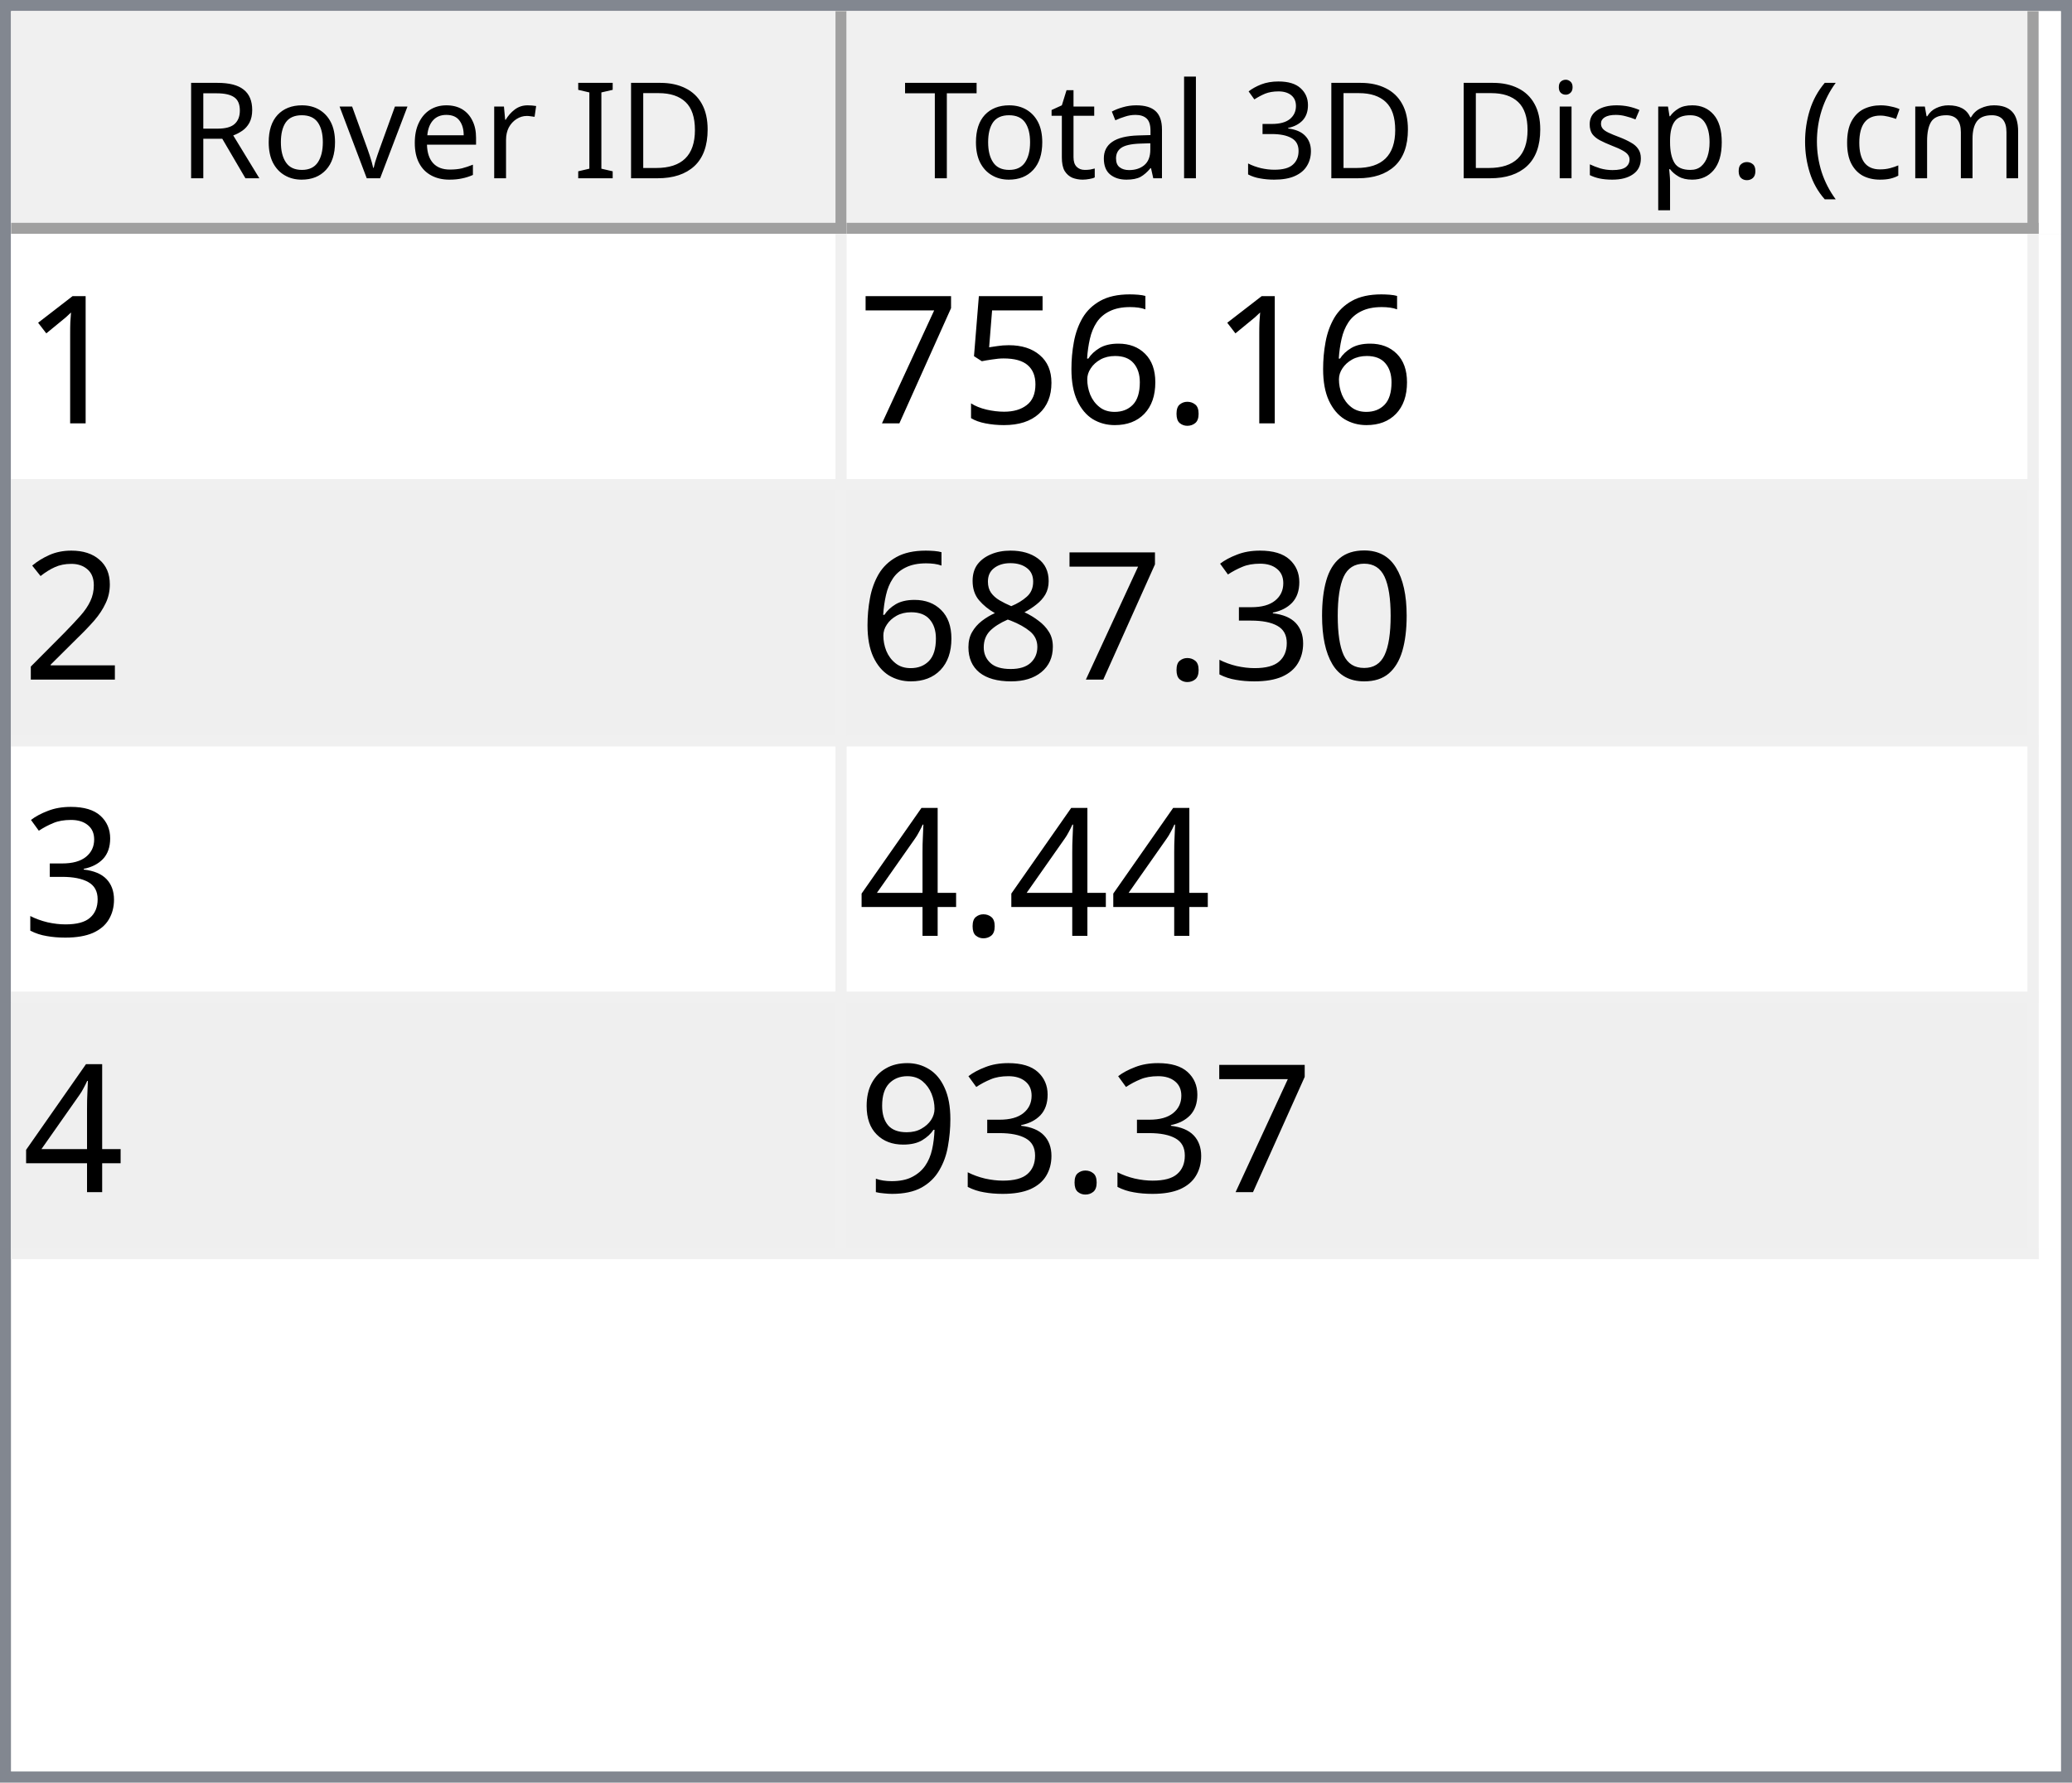
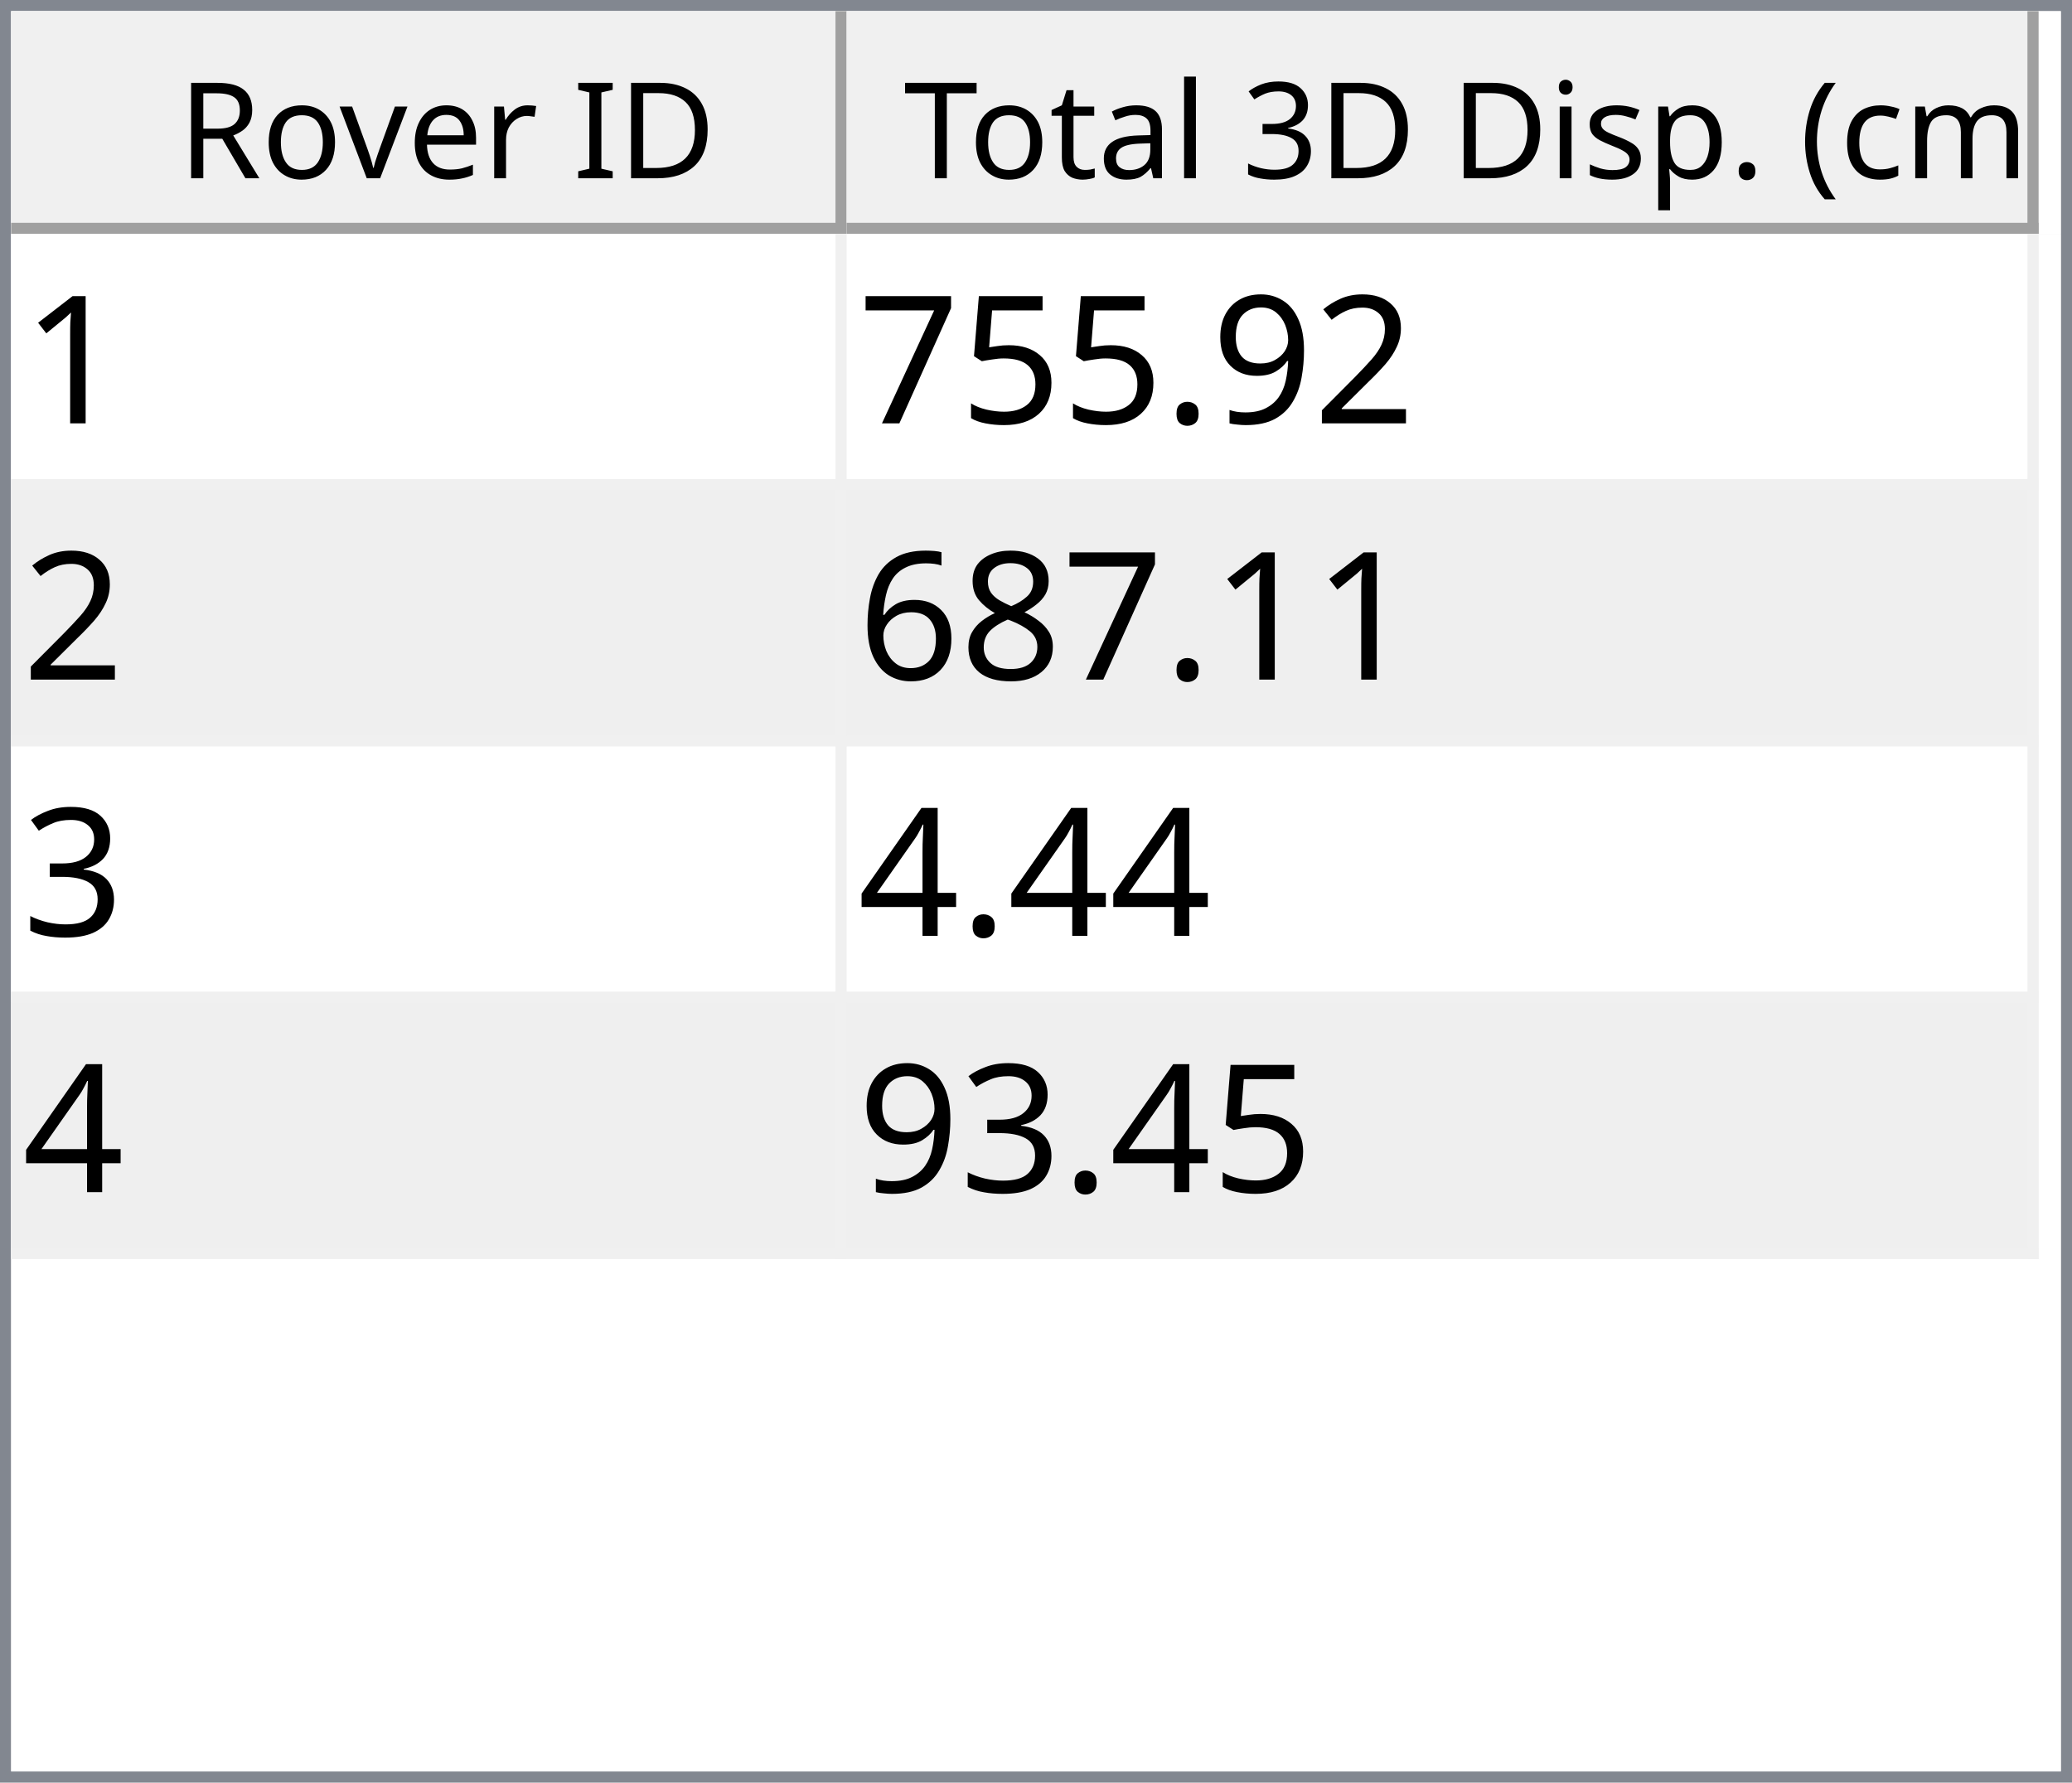
<svg xmlns="http://www.w3.org/2000/svg" style="fill-opacity:1; color-rendering:auto; color-interpolation:auto; text-rendering:auto; stroke:black; stroke-linecap:square; stroke-miterlimit:10; shape-rendering:auto; stroke-opacity:1; fill:black; stroke-dasharray:none; font-weight:normal; stroke-width:1; font-family:'Dialog'; font-style:normal; stroke-linejoin:miter; font-size:12px; stroke-dashoffset:0; image-rendering:auto;" width="186" height="160">
  <defs id="genericDefs" />
  <g>
    <defs id="defs1">
      <clipPath clipPathUnits="userSpaceOnUse" id="clipPath1">
        <path d="M0 0 L186 0 L186 160 L0 160 L0 0 Z" />
      </clipPath>
      <clipPath clipPathUnits="userSpaceOnUse" id="clipPath2">
        <path d="M0 0 L0 160 L186 160 L186 0 Z" />
      </clipPath>
      <clipPath clipPathUnits="userSpaceOnUse" id="clipPath3">
        <path d="M0 0 L0 20 L184 20 L184 0 Z" />
      </clipPath>
      <clipPath clipPathUnits="userSpaceOnUse" id="clipPath4">
        <path d="M0 0 L0 20 L75 20 L75 0 Z" />
      </clipPath>
      <clipPath clipPathUnits="userSpaceOnUse" id="clipPath5">
        <path d="M1 1 L1 19 L74 19 L74 1 Z" />
      </clipPath>
      <clipPath clipPathUnits="userSpaceOnUse" id="clipPath6">
        <path d="M0 0 L0 18 L73 18 L73 0 Z" />
      </clipPath>
      <clipPath clipPathUnits="userSpaceOnUse" id="clipPath7">
        <path d="M-0.5 -0.5 L-0.5 19.5 L74.5 19.5 L74.5 -0.5 Z" />
      </clipPath>
      <clipPath clipPathUnits="userSpaceOnUse" id="clipPath8">
        <path d="M0 0 L0 20 L107 20 L107 0 Z" />
      </clipPath>
      <clipPath clipPathUnits="userSpaceOnUse" id="clipPath9">
        <path d="M1 1 L1 19 L106 19 L106 1 Z" />
      </clipPath>
      <clipPath clipPathUnits="userSpaceOnUse" id="clipPath10">
        <path d="M0 0 L0 18 L105 18 L105 0 Z" />
      </clipPath>
      <clipPath clipPathUnits="userSpaceOnUse" id="clipPath11">
        <path d="M-0.5 -0.5 L-0.5 19.5 L106.5 19.5 L106.5 -0.5 Z" />
      </clipPath>
      <clipPath clipPathUnits="userSpaceOnUse" id="clipPath12">
        <path d="M0 0 L0 138 L184 138 L184 0 Z" />
      </clipPath>
      <clipPath clipPathUnits="userSpaceOnUse" id="clipPath13">
        <path d="M0 0 L0 92 L182 92 L182 0 Z" />
      </clipPath>
      <clipPath clipPathUnits="userSpaceOnUse" id="clipPath14">
        <path d="M-0.5 -0.5 L-0.5 91.5 L181.5 91.5 L181.5 -0.5 Z" />
      </clipPath>
      <clipPath clipPathUnits="userSpaceOnUse" id="clipPath15">
        <path d="M0 0 L0 22 L74 22 L74 0 Z" />
      </clipPath>
      <clipPath clipPathUnits="userSpaceOnUse" id="clipPath16">
        <path d="M0 0 L0 22 L106 22 L106 0 Z" />
      </clipPath>
      <font horiz-adv-x="64.551" id="font1">
        <font-face ascent="107.91" descent="25.098" units-per-em="100" style="font-style:normal; font-family:Segoe UI; font-weight:normal;" />
        <missing-glyph horiz-adv-x="64.551" d="M8.109 0 L8.109 68.266 L56.453 68.266 L56.453 0 L8.109 0 ZM15.328 7.234 L49.219 7.234 L49.219 61.031 L15.328 61.031 L15.328 7.234 Z" />
        <glyph unicode="D" horiz-adv-x="70.117" d="M9.188 0 L9.188 70.016 L28.516 70.016 Q65.531 70.016 65.531 35.891 Q65.531 19.672 55.25 9.836 Q44.969 0 27.734 0 L9.188 0 ZM17.391 62.594 L17.391 7.422 L27.828 7.422 Q41.609 7.422 49.273 14.797 Q56.938 22.172 56.938 35.688 Q56.938 62.594 28.328 62.594 L17.391 62.594 Z" />
        <glyph unicode="I" horiz-adv-x="26.611" d="M17.391 0 L9.188 0 L9.188 70.016 L17.391 70.016 L17.391 0 Z" />
        <glyph unicode=" " horiz-adv-x="27.393" d="" />
        <glyph unicode="r" horiz-adv-x="34.766" d="M34.188 41.891 Q32.078 43.5 28.125 43.5 Q23 43.5 19.555 38.672 Q16.109 33.844 16.109 25.484 L16.109 0 L8.109 0 L8.109 50 L16.109 50 L16.109 39.703 L16.312 39.703 Q18.016 44.969 21.531 47.922 Q25.047 50.875 29.391 50.875 Q32.516 50.875 34.188 50.203 L34.188 41.891 Z" />
        <glyph unicode="e" horiz-adv-x="52.295" d="M48.297 23 L12.984 23 Q13.188 14.656 17.484 10.109 Q21.781 5.562 29.297 5.562 Q37.75 5.562 44.828 11.141 L44.828 3.609 Q38.234 -1.172 27.391 -1.172 Q16.797 -1.172 10.742 5.641 Q4.688 12.453 4.688 24.812 Q4.688 36.469 11.305 43.82 Q17.922 51.172 27.734 51.172 Q37.547 51.172 42.922 44.828 Q48.297 38.484 48.297 27.203 L48.297 23 ZM40.094 29.781 Q40.047 36.719 36.75 40.578 Q33.453 44.438 27.594 44.438 Q21.922 44.438 17.969 40.383 Q14.016 36.328 13.094 29.781 L40.094 29.781 Z" />
        <glyph unicode="v" horiz-adv-x="47.9" d="M47.406 50 L27.484 0 L19.625 0 L0.688 50 L9.469 50 L22.172 13.672 Q23.578 9.672 23.922 6.688 L24.125 6.688 Q24.609 10.453 25.688 13.484 L38.969 50 L47.406 50 Z" />
        <glyph unicode="o" horiz-adv-x="58.594" d="M29 -1.172 Q17.922 -1.172 11.305 5.836 Q4.688 12.844 4.688 24.422 Q4.688 37.016 11.57 44.094 Q18.453 51.172 30.172 51.172 Q41.359 51.172 47.633 44.289 Q53.906 37.406 53.906 25.203 Q53.906 13.234 47.141 6.031 Q40.375 -1.172 29 -1.172 ZM29.594 44.438 Q21.875 44.438 17.383 39.188 Q12.891 33.938 12.891 24.703 Q12.891 15.828 17.43 10.695 Q21.969 5.562 29.594 5.562 Q37.359 5.562 41.531 10.594 Q45.703 15.625 45.703 24.906 Q45.703 34.281 41.531 39.359 Q37.359 44.438 29.594 44.438 Z" />
        <glyph unicode="R" horiz-adv-x="59.814" d="M59.375 0 L49.609 0 L37.891 19.625 Q36.281 22.359 34.766 24.289 Q33.25 26.219 31.664 27.438 Q30.078 28.656 28.25 29.219 Q26.422 29.781 24.125 29.781 L17.391 29.781 L17.391 0 L9.188 0 L9.188 70.016 L30.078 70.016 Q34.672 70.016 38.555 68.867 Q42.438 67.719 45.289 65.375 Q48.141 63.031 49.758 59.547 Q51.375 56.062 51.375 51.375 Q51.375 47.703 50.273 44.656 Q49.172 41.609 47.148 39.211 Q45.125 36.812 42.266 35.133 Q39.406 33.453 35.844 32.516 L35.844 32.328 Q37.594 31.547 38.891 30.547 Q40.188 29.547 41.359 28.18 Q42.531 26.812 43.68 25.078 Q44.828 23.344 46.234 21.047 L59.375 0 ZM17.391 62.594 L17.391 37.203 L28.516 37.203 Q31.594 37.203 34.203 38.133 Q36.812 39.062 38.719 40.797 Q40.625 42.531 41.703 45.047 Q42.781 47.562 42.781 50.688 Q42.781 56.297 39.141 59.445 Q35.5 62.594 28.609 62.594 L17.391 62.594 Z" />
        <glyph unicode=")" horiz-adv-x="30.176" d="M8.297 -15.922 L1.172 -15.922 Q16.406 2.344 16.406 26.812 Q16.406 51.469 1.078 70.016 L8.297 70.016 Q23.531 52.156 23.531 26.703 Q23.531 1.375 8.297 -15.922 Z" />
        <glyph unicode="m" horiz-adv-x="86.133" d="M79.109 0 L71.094 0 L71.094 28.719 Q71.094 37.016 68.531 40.727 Q65.969 44.438 59.906 44.438 Q54.781 44.438 51.195 39.75 Q47.609 35.062 47.609 28.516 L47.609 0 L39.594 0 L39.594 29.688 Q39.594 44.438 28.219 44.438 Q22.953 44.438 19.531 40.016 Q16.109 35.594 16.109 28.516 L16.109 0 L8.109 0 L8.109 50 L16.109 50 L16.109 42.094 L16.312 42.094 Q21.625 51.172 31.844 51.172 Q36.969 51.172 40.773 48.312 Q44.578 45.453 46 40.828 Q51.562 51.172 62.594 51.172 Q79.109 51.172 79.109 30.812 L79.109 0 Z" />
        <glyph unicode="c" horiz-adv-x="46.191" d="M42.188 2.297 Q36.422 -1.172 28.516 -1.172 Q17.828 -1.172 11.258 5.789 Q4.688 12.75 4.688 23.828 Q4.688 36.188 11.766 43.68 Q18.844 51.172 30.672 51.172 Q37.25 51.172 42.281 48.734 L42.281 40.531 Q36.719 44.438 30.375 44.438 Q22.703 44.438 17.797 38.945 Q12.891 33.453 12.891 24.516 Q12.891 15.719 17.508 10.641 Q22.125 5.562 29.891 5.562 Q36.422 5.562 42.188 9.906 L42.188 2.297 Z" />
        <glyph unicode="(" horiz-adv-x="30.176" d="M29.109 -15.922 L21.969 -15.922 Q6.844 1.375 6.844 26.703 Q6.844 52.156 21.969 70.016 L29.203 70.016 Q13.875 51.469 13.875 26.812 Q13.875 2.344 29.109 -15.922 Z" />
        <glyph unicode="." horiz-adv-x="21.68" d="M10.891 -1.078 Q8.641 -1.078 7.055 0.539 Q5.469 2.156 5.469 4.391 Q5.469 6.641 7.055 8.273 Q8.641 9.906 10.891 9.906 Q13.188 9.906 14.797 8.273 Q16.406 6.641 16.406 4.391 Q16.406 2.156 14.797 0.539 Q13.188 -1.078 10.891 -1.078 Z" />
        <glyph unicode="p" horiz-adv-x="58.789" d="M16.312 7.234 L16.109 7.234 L16.109 -23 L8.109 -23 L8.109 50 L16.109 50 L16.109 41.219 L16.312 41.219 Q22.219 51.172 33.594 51.172 Q43.266 51.172 48.688 44.461 Q54.109 37.75 54.109 26.469 Q54.109 13.922 48 6.375 Q41.891 -1.172 31.297 -1.172 Q21.578 -1.172 16.312 7.234 ZM16.109 27.391 L16.109 20.406 Q16.109 14.203 20.141 9.883 Q24.172 5.562 30.375 5.562 Q37.641 5.562 41.773 11.133 Q45.906 16.703 45.906 26.609 Q45.906 34.969 42.047 39.703 Q38.188 44.438 31.594 44.438 Q24.609 44.438 20.359 39.578 Q16.109 34.719 16.109 27.391 Z" />
        <glyph unicode="s" horiz-adv-x="42.432" d="M5.078 1.812 L5.078 10.406 Q11.625 5.562 19.484 5.562 Q30.031 5.562 30.031 12.594 Q30.031 14.594 29.125 15.992 Q28.219 17.391 26.68 18.461 Q25.141 19.531 23.07 20.383 Q21 21.234 18.609 22.172 Q15.281 23.484 12.766 24.828 Q10.25 26.172 8.57 27.859 Q6.891 29.547 6.031 31.695 Q5.172 33.844 5.172 36.719 Q5.172 40.234 6.789 42.945 Q8.406 45.656 11.086 47.484 Q13.766 49.312 17.211 50.242 Q20.656 51.172 24.312 51.172 Q30.812 51.172 35.938 48.922 L35.938 40.828 Q30.422 44.438 23.25 44.438 Q21 44.438 19.195 43.922 Q17.391 43.406 16.094 42.477 Q14.797 41.547 14.086 40.258 Q13.375 38.969 13.375 37.406 Q13.375 35.453 14.086 34.133 Q14.797 32.812 16.164 31.789 Q17.531 30.766 19.484 29.938 Q21.438 29.109 23.922 28.125 Q27.25 26.859 29.883 25.516 Q32.516 24.172 34.375 22.484 Q36.234 20.797 37.234 18.602 Q38.234 16.406 38.234 13.375 Q38.234 9.672 36.602 6.938 Q34.969 4.203 32.234 2.398 Q29.5 0.594 25.93 -0.289 Q22.359 -1.172 18.453 -1.172 Q10.75 -1.172 5.078 1.812 Z" />
        <glyph unicode="i" horiz-adv-x="24.219" d="M12.203 62.703 Q10.062 62.703 8.547 64.164 Q7.031 65.625 7.031 67.875 Q7.031 70.125 8.547 71.609 Q10.062 73.094 12.203 73.094 Q14.406 73.094 15.945 71.609 Q17.484 70.125 17.484 67.875 Q17.484 65.719 15.945 64.211 Q14.406 62.703 12.203 62.703 ZM16.109 0 L8.109 0 L8.109 50 L16.109 50 L16.109 0 Z" />
        <glyph unicode="3" horiz-adv-x="53.906" d="M46.531 19.828 Q46.531 15.094 44.75 11.211 Q42.969 7.328 39.719 4.57 Q36.469 1.812 31.93 0.297 Q27.391 -1.219 21.922 -1.219 Q11.922 -1.219 6 2.594 L6 11.188 Q13.094 5.609 22.219 5.609 Q25.875 5.609 28.828 6.539 Q31.781 7.469 33.906 9.227 Q36.031 10.984 37.18 13.477 Q38.328 15.969 38.328 19.094 Q38.328 32.812 18.797 32.812 L12.984 32.812 L12.984 39.594 L18.5 39.594 Q35.797 39.594 35.797 52.484 Q35.797 64.406 22.609 64.406 Q15.188 64.406 8.688 59.422 L8.688 67.188 Q15.375 71.188 24.609 71.188 Q29 71.188 32.57 69.969 Q36.141 68.75 38.68 66.555 Q41.219 64.359 42.609 61.281 Q44 58.203 44 54.5 Q44 40.672 30.031 36.719 L30.031 36.531 Q33.594 36.141 36.625 34.797 Q39.656 33.453 41.852 31.305 Q44.047 29.156 45.289 26.25 Q46.531 23.344 46.531 19.828 Z" />
        <glyph unicode="l" horiz-adv-x="24.219" d="M16.109 0 L8.109 0 L8.109 74.031 L16.109 74.031 L16.109 0 Z" />
        <glyph unicode="a" horiz-adv-x="50.879" d="M43.891 0 L35.891 0 L35.891 7.812 L35.688 7.812 Q30.469 -1.172 20.312 -1.172 Q12.844 -1.172 8.617 2.781 Q4.391 6.734 4.391 13.281 Q4.391 27.297 20.906 29.594 L35.891 31.688 Q35.891 44.438 25.594 44.438 Q16.547 44.438 9.281 38.281 L9.281 46.484 Q16.656 51.172 26.266 51.172 Q43.891 51.172 43.891 32.516 L43.891 0 ZM35.891 25.297 L23.828 23.641 Q18.266 22.859 15.43 20.875 Q12.594 18.891 12.594 13.875 Q12.594 10.203 15.211 7.883 Q17.828 5.562 22.172 5.562 Q28.125 5.562 32.008 9.742 Q35.891 13.922 35.891 20.312 L35.891 25.297 Z" />
        <glyph unicode="t" horiz-adv-x="33.887" d="M31.297 0.484 Q28.469 -1.078 23.828 -1.078 Q10.688 -1.078 10.688 13.578 L10.688 43.172 L2.094 43.172 L2.094 50 L10.688 50 L10.688 62.203 L18.703 64.797 L18.703 50 L31.297 50 L31.297 43.172 L18.703 43.172 L18.703 14.984 Q18.703 9.969 20.414 7.82 Q22.125 5.672 26.078 5.672 Q29.109 5.672 31.297 7.328 L31.297 0.484 Z" />
        <glyph unicode="T" horiz-adv-x="52.393" d="M50.594 62.594 L30.375 62.594 L30.375 0 L22.172 0 L22.172 62.594 L2 62.594 L2 70.016 L50.594 70.016 L50.594 62.594 Z" />
      </font>
      <font horiz-adv-x="75.0" id="font2">
        <font-face ascent="100.537" descent="21.973" units-per-em="100" style="font-style:normal; font-family:sans-serif; font-weight:normal;" />
        <missing-glyph horiz-adv-x="75.0" d="M12.5 0 L12.5 62.5 L62.5 62.5 L62.5 0 L12.5 0 ZM14.062 1.562 L60.938 1.562 L60.938 60.938 L14.062 60.938 L14.062 1.562 Z" />
        <glyph unicode="1" horiz-adv-x="55.615" d="M37.25 0 L28.469 0 L28.469 56 Q25.297 52.984 20.141 49.953 Q14.984 46.922 10.891 45.406 L10.891 53.906 Q18.266 57.375 23.781 62.305 Q29.297 67.234 31.594 71.875 L37.25 71.875 L37.25 0 Z" />
+         <glyph unicode="2" horiz-adv-x="55.615" d="M50.344 8.453 L50.344 0 L3.031 0 Q2.938 3.172 4.047 6.109 Q5.859 10.938 9.836 15.625 Q13.812 20.312 21.344 26.469 Q33.016 36.031 37.117 41.625 Q41.219 47.219 41.219 52.203 Q41.219 57.422 37.477 61.008 Q33.734 64.594 27.734 64.594 Q21.391 64.594 17.578 60.789 Q13.766 56.984 13.719 50.25 L4.688 51.172 Q5.609 61.281 11.664 66.578 Q17.719 71.875 27.938 71.875 Q38.234 71.875 44.242 66.164 Q50.25 60.453 50.25 52 Q50.25 47.703 48.492 43.555 Q46.734 39.406 42.656 34.812 Q38.578 30.219 29.109 22.219 Q21.188 15.578 18.945 13.211 Q16.703 10.844 15.234 8.453 L50.344 8.453 Z" />
+         <glyph unicode="9" horiz-adv-x="55.615" d="M5.469 16.547 L13.922 17.328 Q14.984 11.375 18.016 8.688 Q21.047 6 25.781 6 Q29.828 6 32.883 7.859 Q35.938 9.719 37.891 12.82 Q39.844 15.922 41.164 21.195 Q42.484 26.469 42.484 31.938 Q42.484 32.516 42.438 33.688 Q39.797 29.5 35.234 26.883 Q30.672 24.266 25.344 24.266 Q16.453 24.266 10.305 30.711 Q4.156 37.156 4.156 47.703 Q4.156 58.594 10.578 65.234 Q17 71.875 26.656 71.875 Q33.641 71.875 39.43 68.117 Q45.219 64.359 48.219 57.398 Q51.219 50.438 51.219 37.25 Q51.219 23.531 48.242 15.406 Q45.266 7.281 39.383 3.031 Q33.5 -1.219 25.594 -1.219 Q17.188 -1.219 11.867 3.445 Q6.547 8.109 5.469 16.547 ZM41.453 48.141 Q41.453 55.719 37.43 60.156 Q33.406 64.594 27.734 64.594 Q21.875 64.594 17.531 59.812 Q13.188 55.031 13.188 47.406 Q13.188 40.578 17.312 36.305 Q21.438 32.031 27.484 32.031 Q33.594 32.031 37.523 36.305 Q41.453 40.578 41.453 48.141 Z" />
        <glyph unicode="." horiz-adv-x="27.783" d="M9.078 0 L9.078 10.016 L19.094 10.016 L19.094 0 L9.078 0 Z" />
-         <glyph unicode="6" horiz-adv-x="55.615" d="M49.75 54.047 L41.016 53.375 Q39.844 58.547 37.703 60.891 Q34.125 64.656 28.906 64.656 Q24.703 64.656 21.531 62.312 Q17.391 59.281 14.992 53.469 Q12.594 47.656 12.5 36.922 Q15.672 41.75 20.266 44.094 Q24.859 46.438 29.891 46.438 Q38.672 46.438 44.852 39.969 Q51.031 33.5 51.031 23.25 Q51.031 16.5 48.125 10.719 Q45.219 4.938 40.141 1.859 Q35.062 -1.219 28.609 -1.219 Q17.625 -1.219 10.695 6.859 Q3.766 14.938 3.766 33.5 Q3.766 54.25 11.422 63.672 Q18.109 71.875 29.438 71.875 Q37.891 71.875 43.289 67.141 Q48.688 62.406 49.75 54.047 ZM13.875 23.188 Q13.875 18.656 15.797 14.508 Q17.719 10.359 21.188 8.18 Q24.656 6 28.469 6 Q34.031 6 38.039 10.492 Q42.047 14.984 42.047 22.703 Q42.047 30.125 38.086 34.398 Q34.125 38.672 28.125 38.672 Q22.172 38.672 18.023 34.398 Q13.875 30.125 13.875 23.188 Z" />
        <glyph unicode="5" horiz-adv-x="55.615" d="M4.156 18.75 L13.375 19.531 Q14.406 12.797 18.141 9.398 Q21.875 6 27.156 6 Q33.5 6 37.891 10.789 Q42.281 15.578 42.281 23.484 Q42.281 31 38.062 35.352 Q33.844 39.703 27 39.703 Q22.75 39.703 19.336 37.773 Q15.922 35.844 13.969 32.766 L5.719 33.844 L12.641 70.609 L48.25 70.609 L48.25 62.203 L19.672 62.203 L15.828 42.969 Q22.266 47.469 29.344 47.469 Q38.719 47.469 45.164 40.969 Q51.609 34.469 51.609 24.266 Q51.609 14.547 45.953 7.469 Q39.062 -1.219 27.156 -1.219 Q17.391 -1.219 11.211 4.25 Q5.031 9.719 4.156 18.75 Z" />
        <glyph unicode="7" horiz-adv-x="55.615" d="M4.734 62.203 L4.734 70.656 L51.078 70.656 L51.078 63.812 Q44.234 56.547 37.523 44.484 Q30.812 32.422 27.156 19.672 Q24.516 10.688 23.781 0 L14.75 0 Q14.891 8.453 18.062 20.414 Q21.234 32.375 27.172 43.484 Q33.109 54.594 39.797 62.203 L4.734 62.203 Z" />
-         <glyph unicode="2" horiz-adv-x="55.615" d="M50.344 8.453 L50.344 0 L3.031 0 Q2.938 3.172 4.047 6.109 Q5.859 10.938 9.836 15.625 Q13.812 20.312 21.344 26.469 Q33.016 36.031 37.117 41.625 Q41.219 47.219 41.219 52.203 Q41.219 57.422 37.477 61.008 Q33.734 64.594 27.734 64.594 Q21.391 64.594 17.578 60.789 Q13.766 56.984 13.719 50.25 L4.688 51.172 Q5.609 61.281 11.664 66.578 Q17.719 71.875 27.938 71.875 Q38.234 71.875 44.242 66.164 Q50.25 60.453 50.25 52 Q50.25 47.703 48.492 43.555 Q46.734 39.406 42.656 34.812 Q38.578 30.219 29.109 22.219 Q21.188 15.578 18.945 13.211 Q16.703 10.844 15.234 8.453 L50.344 8.453 Z" />
-         <glyph unicode="0" horiz-adv-x="55.615" d="M4.156 35.297 Q4.156 48 6.766 55.742 Q9.375 63.484 14.523 67.68 Q19.672 71.875 27.484 71.875 Q33.25 71.875 37.594 69.555 Q41.938 67.234 44.773 62.867 Q47.609 58.5 49.219 52.227 Q50.828 45.953 50.828 35.297 Q50.828 22.703 48.242 14.969 Q45.656 7.234 40.508 3.008 Q35.359 -1.219 27.484 -1.219 Q17.141 -1.219 11.234 6.203 Q4.156 15.141 4.156 35.297 ZM13.188 35.297 Q13.188 17.672 17.312 11.836 Q21.438 6 27.484 6 Q33.547 6 37.672 11.859 Q41.797 17.719 41.797 35.297 Q41.797 52.984 37.672 58.789 Q33.547 64.594 27.391 64.594 Q21.344 64.594 17.719 59.469 Q13.188 52.938 13.188 35.297 Z" />
+         <glyph unicode="8" horiz-adv-x="55.615" d="M17.672 38.812 Q12.203 40.828 9.57 44.539 Q6.938 48.25 6.938 53.422 Q6.938 61.234 12.555 66.555 Q18.172 71.875 27.484 71.875 Q36.859 71.875 42.578 66.43 Q48.297 60.984 48.297 53.172 Q48.297 48.188 45.68 44.508 Q43.062 40.828 37.75 38.812 Q44.344 36.672 47.781 31.883 Q51.219 27.094 51.219 20.453 Q51.219 11.281 44.727 5.031 Q38.234 -1.219 27.641 -1.219 Q17.047 -1.219 10.547 5.055 Q4.047 11.328 4.047 20.703 Q4.047 27.688 7.594 32.398 Q11.141 37.109 17.672 38.812 ZM15.922 53.719 Q15.922 48.641 19.195 45.414 Q22.469 42.188 27.688 42.188 Q32.766 42.188 36.016 45.383 Q39.266 48.578 39.266 53.219 Q39.266 58.062 35.914 61.359 Q32.562 64.656 27.594 64.656 Q22.562 64.656 19.242 61.43 Q15.922 58.203 15.922 53.719 ZM13.094 20.656 Q13.094 16.891 14.875 13.375 Q16.656 9.859 20.172 7.93 Q23.688 6 27.734 6 Q34.031 6 38.133 10.055 Q42.234 14.109 42.234 20.359 Q42.234 26.703 38.016 30.859 Q33.797 35.016 27.438 35.016 Q21.234 35.016 17.164 30.914 Q13.094 26.812 13.094 20.656 Z" />
+         <glyph unicode="6" horiz-adv-x="55.615" d="M49.75 54.047 L41.016 53.375 Q39.844 58.547 37.703 60.891 Q34.125 64.656 28.906 64.656 Q24.703 64.656 21.531 62.312 Q17.391 59.281 14.992 53.469 Q12.594 47.656 12.5 36.922 Q15.672 41.75 20.266 44.094 Q24.859 46.438 29.891 46.438 Q38.672 46.438 44.852 39.969 Q51.031 33.5 51.031 23.25 Q51.031 16.5 48.125 10.719 Q45.219 4.938 40.141 1.859 Q35.062 -1.219 28.609 -1.219 Q17.625 -1.219 10.695 6.859 Q3.766 14.938 3.766 33.5 Q3.766 54.25 11.422 63.672 Q18.109 71.875 29.438 71.875 Q37.891 71.875 43.289 67.141 Q48.688 62.406 49.75 54.047 ZM13.875 23.188 Q13.875 18.656 15.797 14.508 Q17.719 10.359 21.188 8.18 Q24.656 6 28.469 6 Q34.031 6 38.039 10.492 Q42.047 14.984 42.047 22.703 Q42.047 30.125 38.086 34.398 Q34.125 38.672 28.125 38.672 Q22.172 38.672 18.023 34.398 Q13.875 30.125 13.875 23.188 Z" />
        <glyph unicode="3" horiz-adv-x="55.615" d="M4.203 18.891 L12.984 20.062 Q14.5 12.594 18.141 9.297 Q21.781 6 27 6 Q33.203 6 37.477 10.297 Q41.75 14.594 41.75 20.953 Q41.75 27 37.797 30.93 Q33.844 34.859 27.734 34.859 Q25.25 34.859 21.531 33.891 L22.516 41.609 Q23.391 41.5 23.922 41.5 Q29.547 41.5 34.039 44.43 Q38.531 47.359 38.531 53.469 Q38.531 58.297 35.258 61.477 Q31.984 64.656 26.812 64.656 Q21.688 64.656 18.266 61.43 Q14.844 58.203 13.875 51.766 L5.078 53.328 Q6.688 62.156 12.398 67.016 Q18.109 71.875 26.609 71.875 Q32.469 71.875 37.398 69.359 Q42.328 66.844 44.945 62.5 Q47.562 58.156 47.562 53.266 Q47.562 48.641 45.07 44.828 Q42.578 41.016 37.703 38.766 Q44.047 37.312 47.562 32.695 Q51.078 28.078 51.078 21.141 Q51.078 11.766 44.242 5.25 Q37.406 -1.266 26.953 -1.266 Q17.531 -1.266 11.305 4.352 Q5.078 9.969 4.203 18.891 Z" />
-         <glyph unicode="8" horiz-adv-x="55.615" d="M17.672 38.812 Q12.203 40.828 9.57 44.539 Q6.938 48.25 6.938 53.422 Q6.938 61.234 12.555 66.555 Q18.172 71.875 27.484 71.875 Q36.859 71.875 42.578 66.43 Q48.297 60.984 48.297 53.172 Q48.297 48.188 45.68 44.508 Q43.062 40.828 37.75 38.812 Q44.344 36.672 47.781 31.883 Q51.219 27.094 51.219 20.453 Q51.219 11.281 44.727 5.031 Q38.234 -1.219 27.641 -1.219 Q17.047 -1.219 10.547 5.055 Q4.047 11.328 4.047 20.703 Q4.047 27.688 7.594 32.398 Q11.141 37.109 17.672 38.812 ZM15.922 53.719 Q15.922 48.641 19.195 45.414 Q22.469 42.188 27.688 42.188 Q32.766 42.188 36.016 45.383 Q39.266 48.578 39.266 53.219 Q39.266 58.062 35.914 61.359 Q32.562 64.656 27.594 64.656 Q22.562 64.656 19.242 61.43 Q15.922 58.203 15.922 53.719 ZM13.094 20.656 Q13.094 16.891 14.875 13.375 Q16.656 9.859 20.172 7.93 Q23.688 6 27.734 6 Q34.031 6 38.133 10.055 Q42.234 14.109 42.234 20.359 Q42.234 26.703 38.016 30.859 Q33.797 35.016 27.438 35.016 Q21.234 35.016 17.164 30.914 Q13.094 26.812 13.094 20.656 Z" />
        <glyph unicode="4" horiz-adv-x="55.615" d="M32.328 0 L32.328 17.141 L1.266 17.141 L1.266 25.203 L33.938 71.578 L41.109 71.578 L41.109 25.203 L50.781 25.203 L50.781 17.141 L41.109 17.141 L41.109 0 L32.328 0 ZM32.328 25.203 L32.328 57.469 L9.906 25.203 L32.328 25.203 Z" />
-         <glyph unicode="9" horiz-adv-x="55.615" d="M5.469 16.547 L13.922 17.328 Q14.984 11.375 18.016 8.688 Q21.047 6 25.781 6 Q29.828 6 32.883 7.859 Q35.938 9.719 37.891 12.82 Q39.844 15.922 41.164 21.195 Q42.484 26.469 42.484 31.938 Q42.484 32.516 42.438 33.688 Q39.797 29.5 35.234 26.883 Q30.672 24.266 25.344 24.266 Q16.453 24.266 10.305 30.711 Q4.156 37.156 4.156 47.703 Q4.156 58.594 10.578 65.234 Q17 71.875 26.656 71.875 Q33.641 71.875 39.43 68.117 Q45.219 64.359 48.219 57.398 Q51.219 50.438 51.219 37.25 Q51.219 23.531 48.242 15.406 Q45.266 7.281 39.383 3.031 Q33.5 -1.219 25.594 -1.219 Q17.188 -1.219 11.867 3.445 Q6.547 8.109 5.469 16.547 ZM41.453 48.141 Q41.453 55.719 37.43 60.156 Q33.406 64.594 27.734 64.594 Q21.875 64.594 17.531 59.812 Q13.188 55.031 13.188 47.406 Q13.188 40.578 17.312 36.305 Q21.438 32.031 27.484 32.031 Q33.594 32.031 37.523 36.305 Q41.453 40.578 41.453 48.141 Z" />
      </font>
    </defs>
    <g style="fill:white; stroke:white;">
      <rect x="0" y="0" width="186" style="clip-path:url(#clipPath1); stroke:none;" height="160" />
    </g>
    <g style="fill:white; text-rendering:optimizeSpeed; color-rendering:optimizeSpeed; image-rendering:optimizeSpeed; shape-rendering:crispEdges; stroke:white; color-interpolation:sRGB;">
      <rect x="0" width="186" height="160" y="0" style="stroke:none;" />
      <path style="stroke:none;" d="M0 160 L186 160 L186 0 L0 0 Z" />
    </g>
    <g style="fill:rgb(240,240,240); font-family:'Segoe UI'; stroke:rgb(240,240,240);">
      <rect x="0" y="0" width="186" style="clip-path:url(#clipPath2); stroke:none;" height="160" />
    </g>
    <g style="fill:rgb(130,135,144); font-family:'Segoe UI'; stroke:rgb(130,135,144);">
      <path d="M0 0 L186 0 L186 160 L0 160 L0 0 ZM1 1 L185 1 L185 159 L1 159 L1 1 Z" style="fill-rule:evenodd; clip-path:url(#clipPath2); stroke:none;" />
    </g>
    <g style="fill:white; font-family:'Segoe UI'; stroke:white;" transform="translate(1,1)">
      <rect x="0" y="0" width="184" style="clip-path:url(#clipPath3); stroke:none;" height="20" />
    </g>
    <g style="fill:rgb(240,240,240); font-family:'Segoe UI'; stroke:rgb(240,240,240);" transform="translate(1,1)">
      <rect x="0" y="0" width="75" style="clip-path:url(#clipPath4); stroke:none;" height="20" />
    </g>
    <g style="font-family:'Segoe UI';" transform="translate(2,2)">
      <text x="14" xml:space="preserve" y="14" style="clip-path:url(#clipPath6); stroke:none;">Rover ID</text>
    </g>
    <g style="fill:rgb(160,160,160); font-family:'Segoe UI'; stroke:rgb(160,160,160); stroke-linejoin:bevel;" transform="translate(1.5,1.5)">
      <line x1="74" x2="74" y1="0" style="fill:none; clip-path:url(#clipPath7);" y2="19" />
    </g>
    <g style="fill:rgb(160,160,160); font-family:'Segoe UI'; stroke:rgb(160,160,160); stroke-linejoin:bevel;" transform="matrix(1,0,0,1,1,1) translate(0.5,0.5)">
      <line x1="0" x2="74" y1="19" style="fill:none; clip-path:url(#clipPath7);" y2="19" />
    </g>
    <g style="fill:rgb(240,240,240); font-family:'Segoe UI'; stroke:rgb(240,240,240);" transform="translate(76,1)">
      <rect x="0" y="0" width="107" style="clip-path:url(#clipPath8); stroke:none;" height="20" />
    </g>
    <g style="font-family:'Segoe UI';" transform="translate(77,2)">
      <text x="1" xml:space="preserve" y="14" style="clip-path:url(#clipPath10); stroke:none;"> Total 3D Disp. (cm)</text>
    </g>
    <g style="fill:rgb(160,160,160); font-family:'Segoe UI'; stroke:rgb(160,160,160); stroke-linejoin:bevel;" transform="translate(76.5,1.5)">
      <line x1="106" x2="106" y1="0" style="fill:none; clip-path:url(#clipPath11);" y2="19" />
    </g>
    <g style="fill:rgb(160,160,160); font-family:'Segoe UI'; stroke:rgb(160,160,160); stroke-linejoin:bevel;" transform="matrix(1,0,0,1,76,1) translate(0.5,0.5)">
      <line x1="0" x2="106" y1="19" style="fill:none; clip-path:url(#clipPath11);" y2="19" />
    </g>
    <g style="fill:white; font-family:'Segoe UI'; stroke:white;" transform="translate(1,21)">
      <rect x="0" y="0" width="184" style="clip-path:url(#clipPath12); stroke:none;" height="138" />
    </g>
    <g style="fill:rgb(240,240,240); font-size:16px; font-family:sans-serif; stroke:rgb(240,240,240);" transform="translate(1,21)">
      <rect x="0" y="0" width="182" style="clip-path:url(#clipPath13); stroke:none;" height="92" />
      <line transform="translate(0.5,0.5)" x1="0" x2="181" y1="22" style="clip-path:url(#clipPath14); fill:none; stroke-linejoin:bevel;" y2="22" />
    </g>
    <g transform="matrix(1,0,0,1,1,21) translate(0.5,0.5)" style="fill:rgb(240,240,240); font-size:16px; font-family:sans-serif; stroke:rgb(240,240,240); stroke-linejoin:bevel;">
      <line x1="0" x2="181" y1="45" style="fill:none; clip-path:url(#clipPath14);" y2="45" />
    </g>
    <g transform="matrix(1,0,0,1,1,21) translate(0.5,0.5)" style="fill:rgb(240,240,240); font-size:16px; font-family:sans-serif; stroke:rgb(240,240,240); stroke-linejoin:bevel;">
      <line x1="0" x2="181" y1="68" style="fill:none; clip-path:url(#clipPath14);" y2="68" />
    </g>
    <g transform="matrix(1,0,0,1,1,21) translate(0.5,0.5)" style="fill:rgb(240,240,240); font-size:16px; font-family:sans-serif; stroke:rgb(240,240,240); stroke-linejoin:bevel;">
      <line x1="0" x2="181" y1="91" style="fill:none; clip-path:url(#clipPath14);" y2="91" />
    </g>
    <g transform="matrix(1,0,0,1,1,21) translate(0.5,0.5)" style="fill:rgb(240,240,240); font-size:16px; font-family:sans-serif; stroke:rgb(240,240,240); stroke-linejoin:bevel;">
      <line x1="74" x2="74" y1="0" style="fill:none; clip-path:url(#clipPath14);" y2="91" />
    </g>
    <g transform="matrix(1,0,0,1,1,21) translate(0.5,0.5)" style="fill:rgb(240,240,240); font-size:16px; font-family:sans-serif; stroke:rgb(240,240,240); stroke-linejoin:bevel;">
      <line x1="181" x2="181" y1="0" style="fill:none; clip-path:url(#clipPath14);" y2="91" />
    </g>
    <g style="fill:white; font-size:16px; font-family:sans-serif; stroke:white;" transform="matrix(1,0,0,1,1,21)">
      <rect x="0" y="0" width="74" style="clip-path:url(#clipPath15); stroke:none;" height="22" />
      <text x="1" y="17" style="fill:black; clip-path:url(#clipPath15); stroke:none;" xml:space="preserve">1</text>
    </g>
    <g style="fill:white; font-size:16px; font-family:sans-serif; stroke:white;" transform="matrix(1,0,0,1,1,21) translate(75,0)">
      <rect x="0" y="0" width="106" style="clip-path:url(#clipPath16); stroke:none;" height="22" />
-       <text x="1" y="17" style="fill:black; clip-path:url(#clipPath16); stroke:none;" xml:space="preserve">756.16</text>
+       <text x="1" y="17" style="fill:black; clip-path:url(#clipPath16); stroke:none;" xml:space="preserve">755.92</text>
    </g>
    <g style="fill:rgb(239,239,239); font-size:16px; font-family:sans-serif; stroke:rgb(239,239,239);" transform="matrix(1,0,0,1,1,21) translate(0,23)">
      <rect x="0" y="0" width="74" style="clip-path:url(#clipPath15); stroke:none;" height="22" />
      <text x="1" y="17" style="fill:black; clip-path:url(#clipPath15); stroke:none;" xml:space="preserve">2</text>
    </g>
    <g style="fill:rgb(239,239,239); font-size:16px; font-family:sans-serif; stroke:rgb(239,239,239);" transform="matrix(1,0,0,1,1,21) translate(75,23)">
      <rect x="0" y="0" width="106" style="clip-path:url(#clipPath16); stroke:none;" height="22" />
-       <text x="1" y="17" style="fill:black; clip-path:url(#clipPath16); stroke:none;" xml:space="preserve">687.30</text>
+       <text x="1" y="17" style="fill:black; clip-path:url(#clipPath16); stroke:none;" xml:space="preserve">687.11</text>
    </g>
    <g style="fill:white; font-size:16px; font-family:sans-serif; stroke:white;" transform="matrix(1,0,0,1,1,21) translate(0,46)">
      <rect x="0" y="0" width="74" style="clip-path:url(#clipPath15); stroke:none;" height="22" />
      <text x="1" y="17" style="fill:black; clip-path:url(#clipPath15); stroke:none;" xml:space="preserve">3</text>
    </g>
    <g style="fill:white; font-size:16px; font-family:sans-serif; stroke:white;" transform="matrix(1,0,0,1,1,21) translate(75,46)">
      <rect x="0" y="0" width="106" style="clip-path:url(#clipPath16); stroke:none;" height="22" />
      <text x="1" y="17" style="fill:black; clip-path:url(#clipPath16); stroke:none;" xml:space="preserve">4.44</text>
    </g>
    <g style="fill:rgb(239,239,239); font-size:16px; font-family:sans-serif; stroke:rgb(239,239,239);" transform="matrix(1,0,0,1,1,21) translate(0,69)">
      <rect x="0" y="0" width="74" style="clip-path:url(#clipPath15); stroke:none;" height="22" />
      <text x="1" y="17" style="fill:black; clip-path:url(#clipPath15); stroke:none;" xml:space="preserve">4</text>
    </g>
    <g style="fill:rgb(239,239,239); font-size:16px; font-family:sans-serif; stroke:rgb(239,239,239);" transform="matrix(1,0,0,1,1,21) translate(75,69)">
      <rect x="0" y="0" width="106" style="clip-path:url(#clipPath16); stroke:none;" height="22" />
-       <text x="1" y="17" style="fill:black; clip-path:url(#clipPath16); stroke:none;" xml:space="preserve">93.37</text>
+       <text x="1" y="17" style="fill:black; clip-path:url(#clipPath16); stroke:none;" xml:space="preserve">93.45</text>
    </g>
  </g>
</svg>
